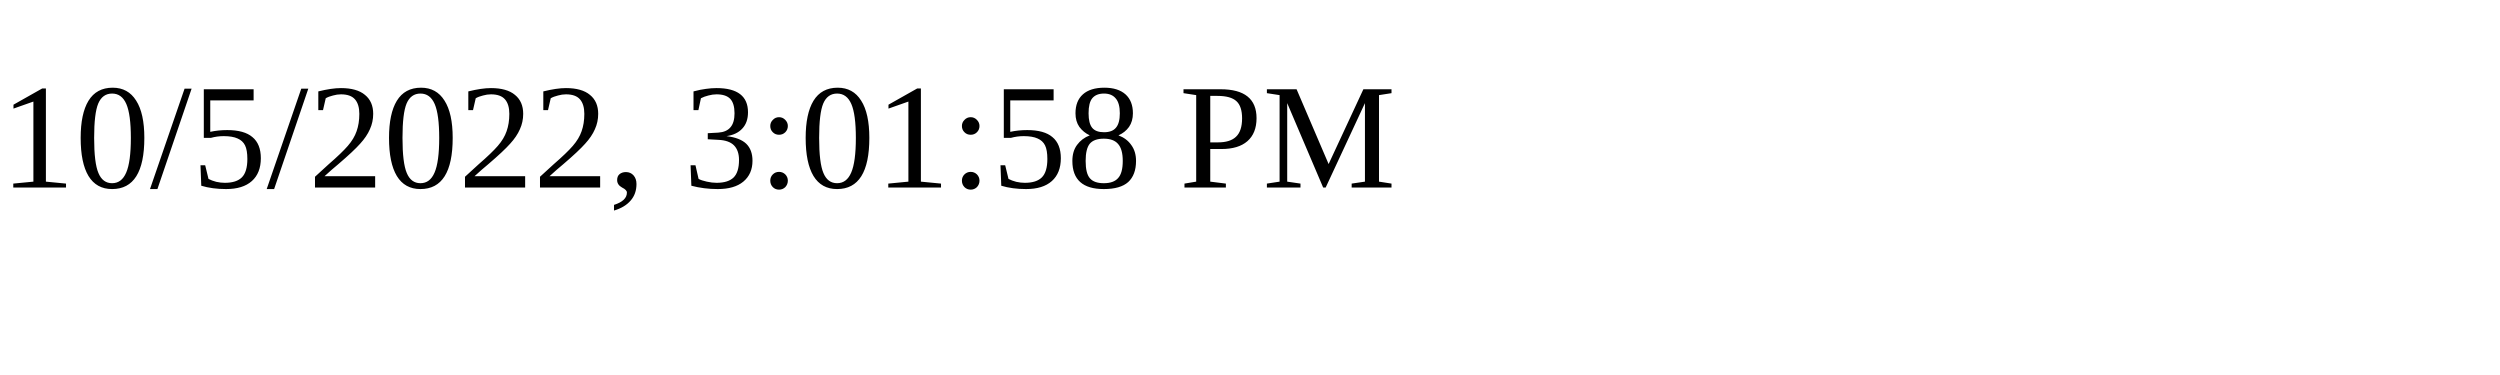
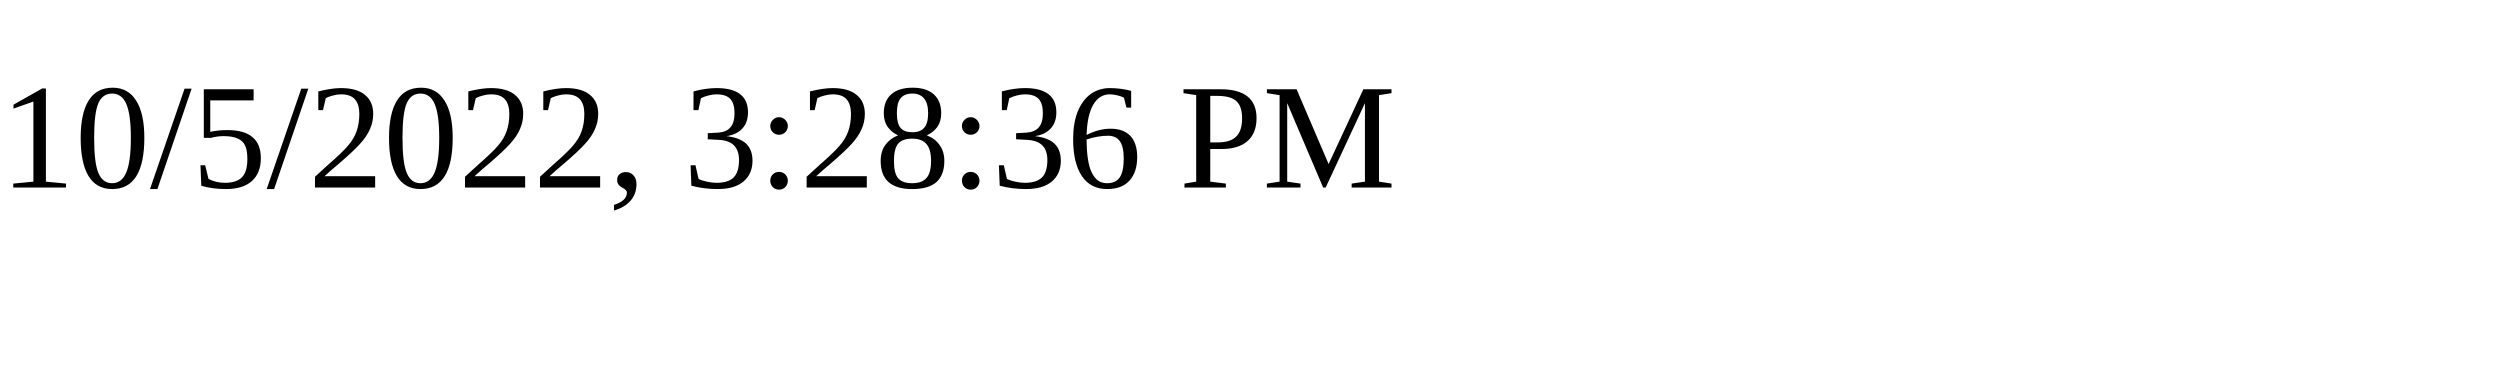
<svg xmlns="http://www.w3.org/2000/svg" height="30" width="200">
-   <text x="0" y="15">10/5/2022, 3:01:58 PM</text>
+   <text x="0" y="15">10/5/2022, 3:28:36 PM</text>
</svg>
